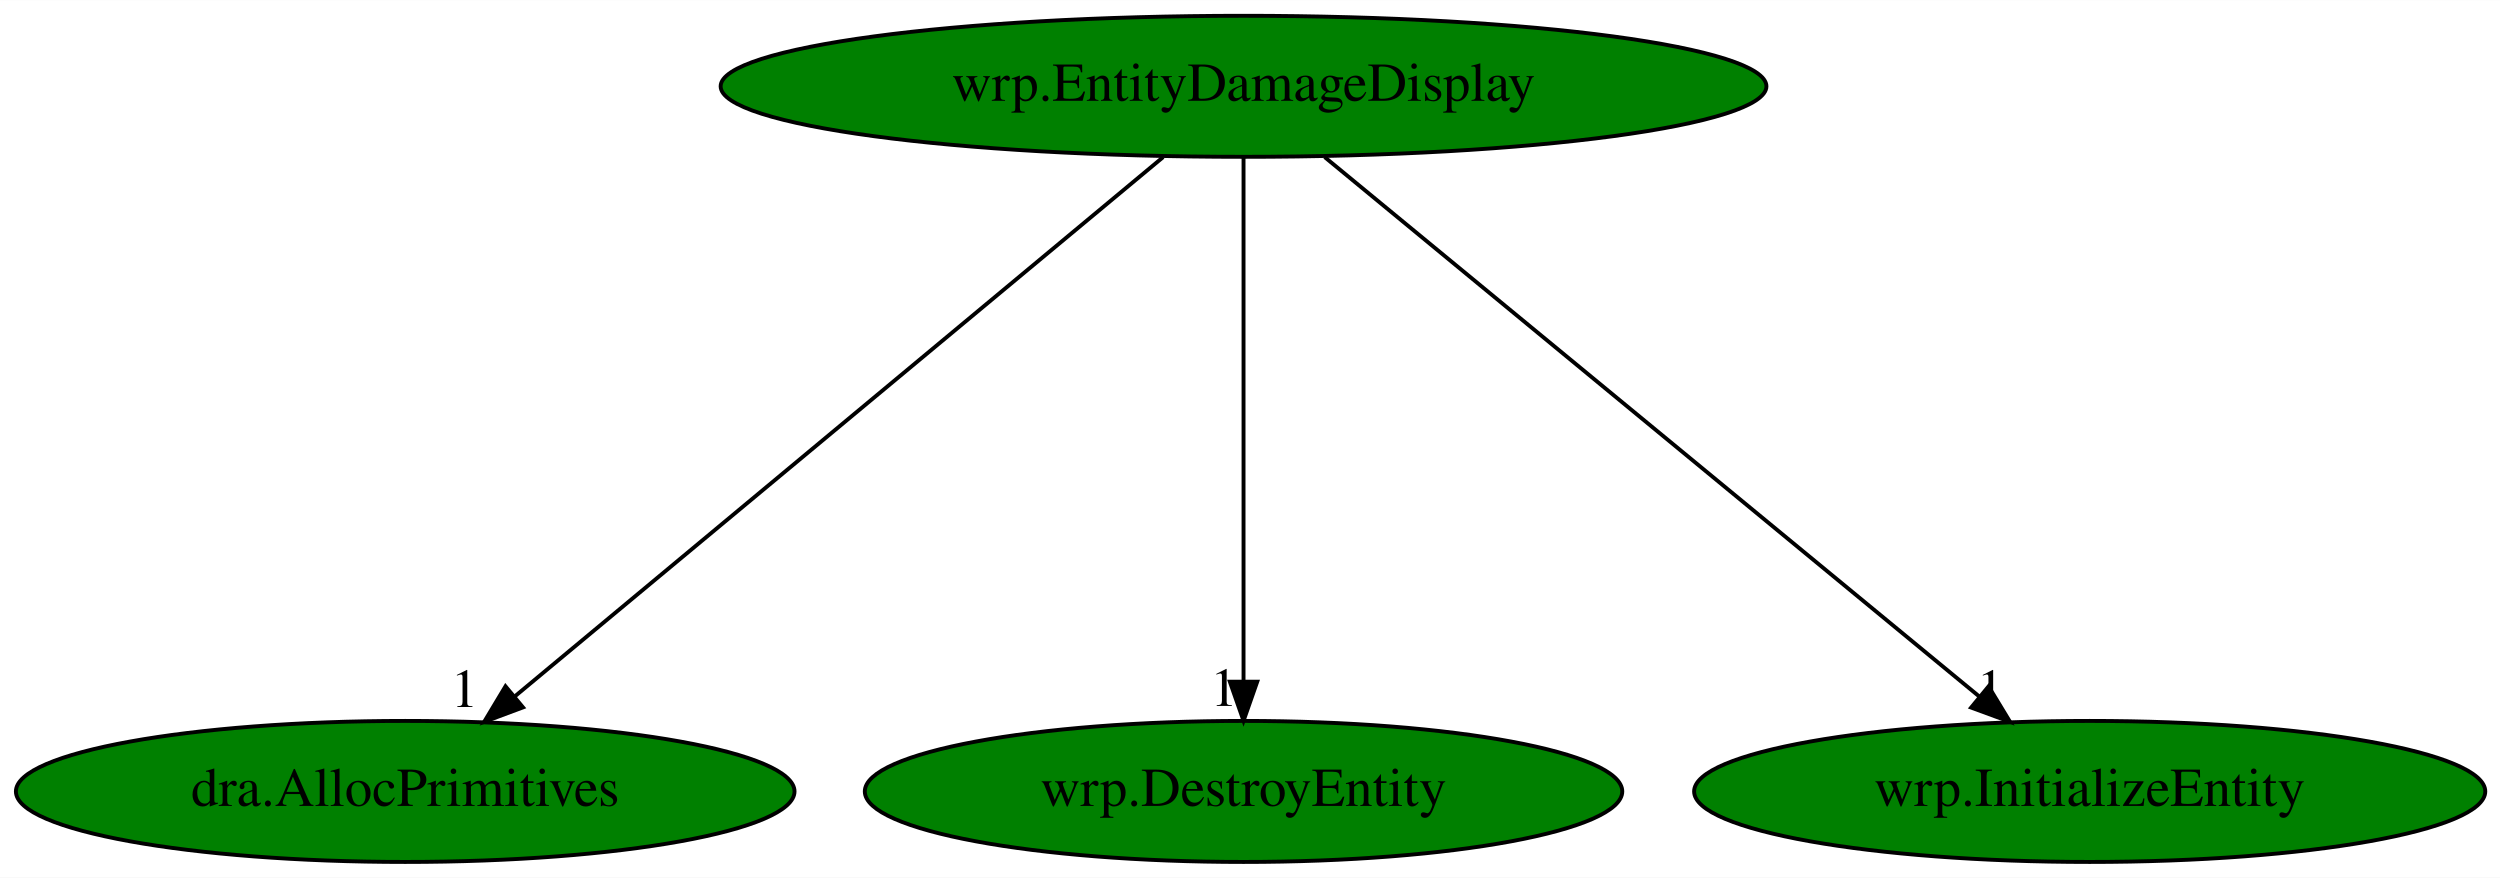
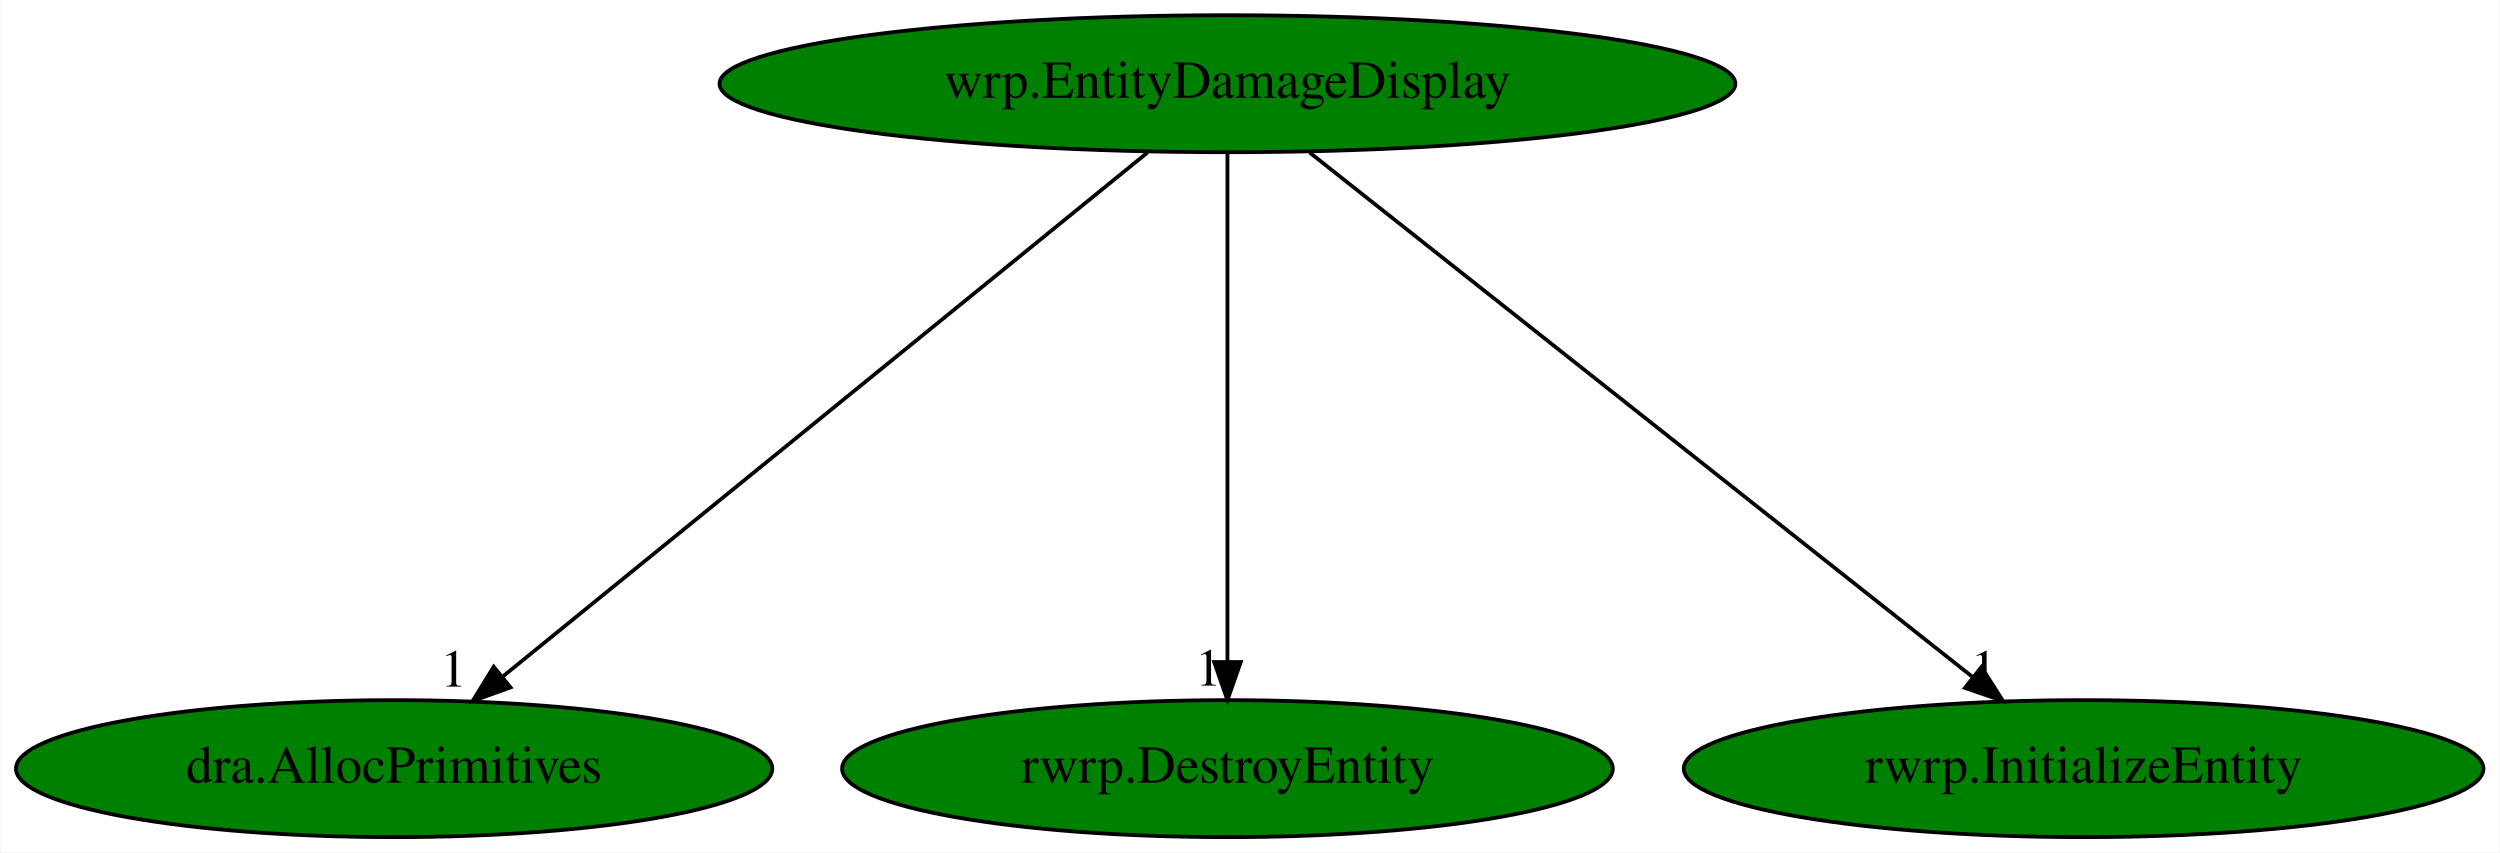
- <svg xmlns="http://www.w3.org/2000/svg" xmlns:xlink="http://www.w3.org/1999/xlink" width="638pt" height="224pt" viewBox="0.00 0.00 638.18 224.00">
+ <svg xmlns="http://www.w3.org/2000/svg" xmlns:xlink="http://www.w3.org/1999/xlink" width="657pt" height="224pt" viewBox="0.00 0.00 656.73 224.00">
  <g id="graph0" class="graph" transform="scale(1 1) rotate(0) translate(4 220)">
-     <polygon fill="white" stroke="transparent" points="-4,4 -4,-220 634.18,-220 634.18,4 -4,4" />
+     <polygon fill="white" stroke="transparent" points="-4,4 -4,-220 652.73,-220 652.73,4 -4,4" />
    <g id="node1" class="node">
-       <ellipse fill="green" stroke="black" cx="313.44" cy="-198" rx="133.48" ry="18" />
-       <text text-anchor="middle" x="313.44" y="-194.3" font-family="Times,serif" font-size="14.00">wrp.EntityDamageDisplay</text>
+       <ellipse fill="green" stroke="black" cx="318.44" cy="-198" rx="133.48" ry="18" />
+       <text text-anchor="middle" x="318.44" y="-194.3" font-family="Times,serif" font-size="14.00">wrp.EntityDamageDisplay</text>
    </g>
    <g id="node2" class="node">
      <g id="a_node2">
        <a xlink:href="dra.AllocPrimitives.svg" xlink:title="dra.AllocPrimitives">
          <ellipse fill="green" stroke="black" cx="99.44" cy="-18" rx="99.38" ry="18" />
          <text text-anchor="middle" x="99.44" y="-14.3" font-family="Times,serif" font-size="14.00">dra.AllocPrimitives</text>
        </a>
      </g>
    </g>
    <g id="edge1" class="edge">
-       <path fill="none" stroke="black" d="M292.92,-179.93C254.4,-147.89 171.19,-78.68 127.52,-42.35" />
-       <polygon fill="black" stroke="black" points="129.51,-39.46 119.59,-35.76 125.04,-44.84 129.51,-39.46" />
-       <text text-anchor="middle" x="114.59" y="-39.56" font-family="Times,serif" font-size="14.00">1</text>
+       <path fill="none" stroke="black" d="M297.44,-179.93C257.93,-147.82 172.52,-78.39 127.89,-42.13" />
+       <polygon fill="black" stroke="black" points="130.02,-39.35 120.06,-35.76 125.61,-44.78 130.02,-39.35" />
+       <text text-anchor="middle" x="115.06" y="-39.56" font-family="Times,serif" font-size="14.00">1</text>
    </g>
    <g id="node3" class="node">
      <g id="a_node3">
-         <a xlink:href="wrp.DestroyEntity.svg" xlink:title="wrp.DestroyEntity">
-           <ellipse fill="green" stroke="black" cx="313.44" cy="-18" rx="96.68" ry="18" />
-           <text text-anchor="middle" x="313.44" y="-14.3" font-family="Times,serif" font-size="14.00">wrp.DestroyEntity</text>
+         <a xlink:href="rwrp.DestroyEntity.svg" xlink:title="rwrp.DestroyEntity">
+           <ellipse fill="green" stroke="black" cx="318.44" cy="-18" rx="101.28" ry="18" />
+           <text text-anchor="middle" x="318.44" y="-14.3" font-family="Times,serif" font-size="14.00">rwrp.DestroyEntity</text>
        </a>
      </g>
    </g>
    <g id="edge2" class="edge">
-       <path fill="none" stroke="black" d="M313.44,-179.93C313.44,-148.97 313.44,-83.3 313.44,-46.13" />
-       <polygon fill="black" stroke="black" points="316.94,-46.02 313.44,-36.02 309.94,-46.02 316.94,-46.02" />
-       <text text-anchor="middle" x="308.44" y="-39.82" font-family="Times,serif" font-size="14.00">1</text>
+       <path fill="none" stroke="black" d="M318.44,-179.93C318.44,-148.97 318.44,-83.3 318.44,-46.13" />
+       <polygon fill="black" stroke="black" points="321.94,-46.02 318.44,-36.02 314.94,-46.02 321.94,-46.02" />
+       <text text-anchor="middle" x="313.44" y="-39.82" font-family="Times,serif" font-size="14.00">1</text>
    </g>
    <g id="node4" class="node">
      <g id="a_node4">
-         <a xlink:href="wrp.InitializeEntity.svg" xlink:title="wrp.InitializeEntity">
-           <ellipse fill="green" stroke="black" cx="529.44" cy="-18" rx="100.98" ry="18" />
-           <text text-anchor="middle" x="529.44" y="-14.3" font-family="Times,serif" font-size="14.00">wrp.InitializeEntity</text>
+         <a xlink:href="rwrp.InitializeEntity.svg" xlink:title="rwrp.InitializeEntity">
+           <ellipse fill="green" stroke="black" cx="543.44" cy="-18" rx="105.08" ry="18" />
+           <text text-anchor="middle" x="543.44" y="-14.3" font-family="Times,serif" font-size="14.00">rwrp.InitializeEntity</text>
        </a>
      </g>
    </g>
    <g id="edge3" class="edge">
-       <path fill="none" stroke="black" d="M334.15,-179.93C373.12,-147.82 457.37,-78.39 501.38,-42.13" />
-       <polygon fill="black" stroke="black" points="503.62,-44.82 509.11,-35.76 499.17,-39.41 503.62,-44.82" />
-       <text text-anchor="middle" x="504.11" y="-39.56" font-family="Times,serif" font-size="14.00">1</text>
+       <path fill="none" stroke="black" d="M340.02,-179.93C380.61,-147.82 468.36,-78.39 514.21,-42.13" />
+       <polygon fill="black" stroke="black" points="516.59,-44.71 522.26,-35.76 512.25,-39.22 516.59,-44.71" />
+       <text text-anchor="middle" x="517.26" y="-39.56" font-family="Times,serif" font-size="14.00">1</text>
    </g>
  </g>
</svg>
